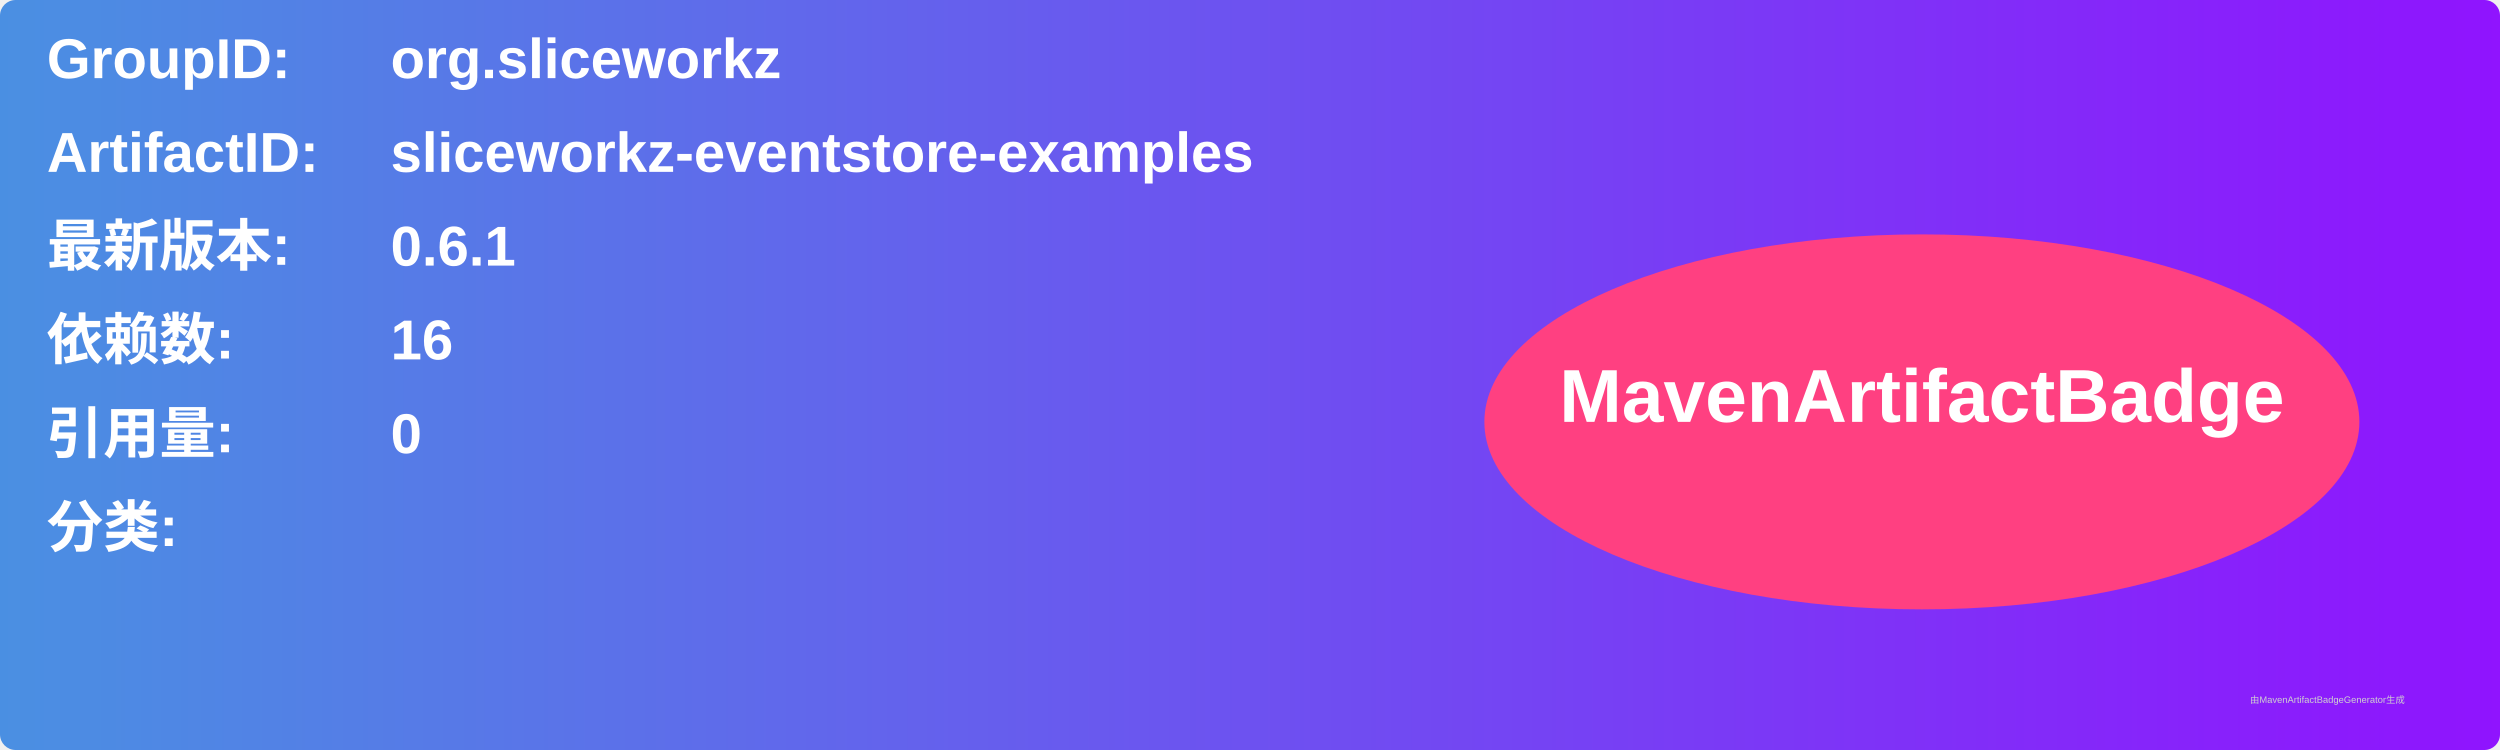
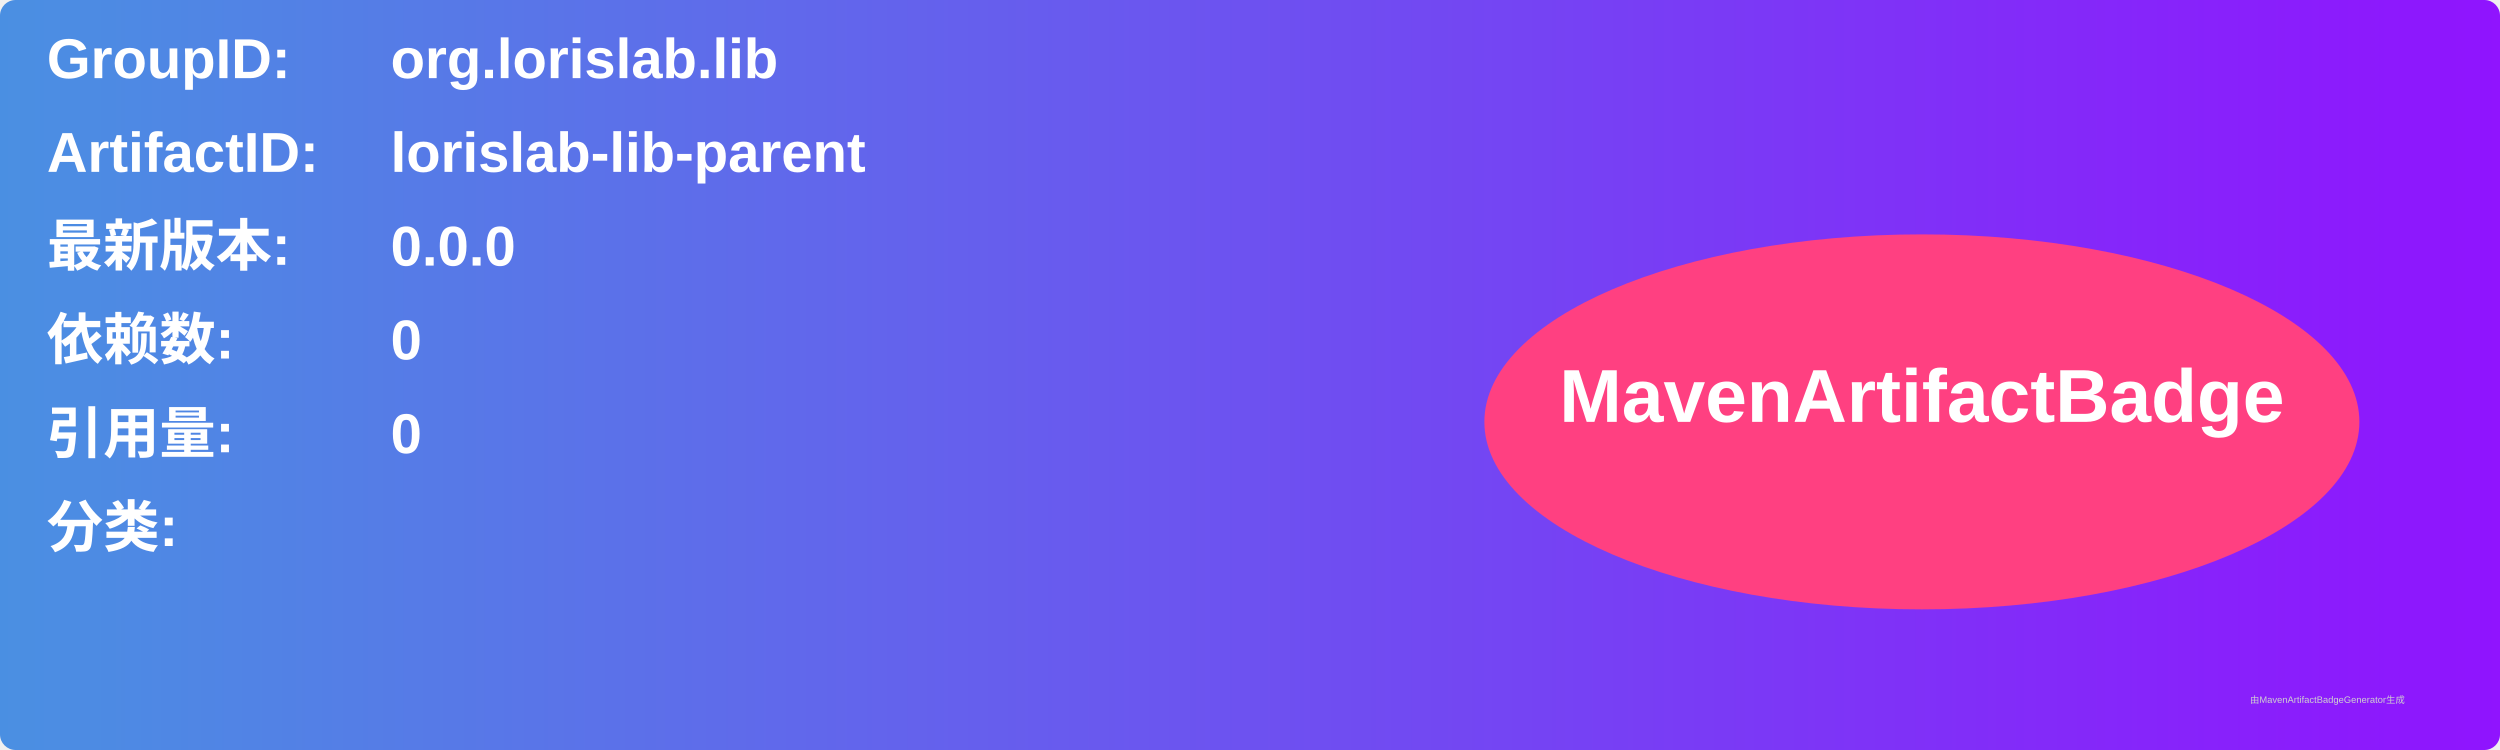
<svg xmlns="http://www.w3.org/2000/svg" width="800" height="240" viewBox="0 0 800 240">
  <linearGradient id="grad" x1="0%" y1="0%" x2="100%" y2="0%">
    <stop offset="0%" stop-color="#4a90e2" />
    <stop offset="100%" stop-color="#9013fe" />
  </linearGradient>
  <rect width="100%" height="100%" rx="5" ry="5" fill="url(#grad)" />
  <g transform="translate(15, 15)">
    <text x="0" y="10" font-family="Arial" font-size="18" fill="white" font-weight="bold" width="260">GroupID:</text>
-     <text x="110" y="10" font-family="Arial" font-size="18" fill="white" font-weight="bold" width="460">org.sliceworkz</text>
+     <text x="110" y="10" font-family="Arial" font-size="18" fill="white" font-weight="bold" width="460">org.lorislab.lib</text>
    <text x="0" y="40" font-family="Arial" font-size="18" fill="white" font-weight="bold" width="260">ArtifactID:</text>
-     <text x="110" y="40" font-family="Arial" font-size="18" fill="white" font-weight="bold" width="460">sliceworkz-eventstore-examples</text>
+     <text x="110" y="40" font-family="Arial" font-size="18" fill="white" font-weight="bold" width="460">lorislab-lib-parent</text>
    <text x="0" y="70" font-family="Arial" font-size="18" fill="white" font-weight="bold">最新版本:</text>
    <text x="110" y="70" font-family="Arial" font-size="18" fill="white" font-weight="bold">
-       <tspan font-weight="bold">0.6.1</tspan>
+       <tspan font-weight="bold">0.0.0</tspan>
    </text>
    <text x="0" y="100" font-family="Arial" font-size="18" fill="white" font-weight="bold">依赖数: </text>
    <text x="110" y="100" font-family="Arial" font-size="18" fill="white">
-       <tspan font-weight="bold">16</tspan>
+       <tspan font-weight="bold">0</tspan>
    </text>
    <text x="0" y="130" font-family="Arial" font-size="18" fill="white" font-weight="bold">引用量: </text>
    <text x="110" y="130" font-family="Arial" font-size="18" fill="white">
      <tspan font-weight="bold">0</tspan>
    </text>
    <text x="0" y="160" font-family="Arial" font-size="18" fill="white" font-weight="bold">分类:</text>
    <text x="10" y="190" font-family="Arial" font-size="10" fill="white">
      <tspan font-weight="bold" />
    </text>
    <ellipse cx="600" cy="120" rx="140" ry="60" fill="#ff4081" />
    <text x="600" y="120" text-anchor="middle" font-family="Arial" font-size="24" fill="white" font-weight="bold">MavenArtifactBadge</text>
  </g>
  <text x="720" y="225" font-family="Arial" font-size="3" fill="#d0d0d0">由MavenArtifactBadgeGenerator生成</text>
</svg>
